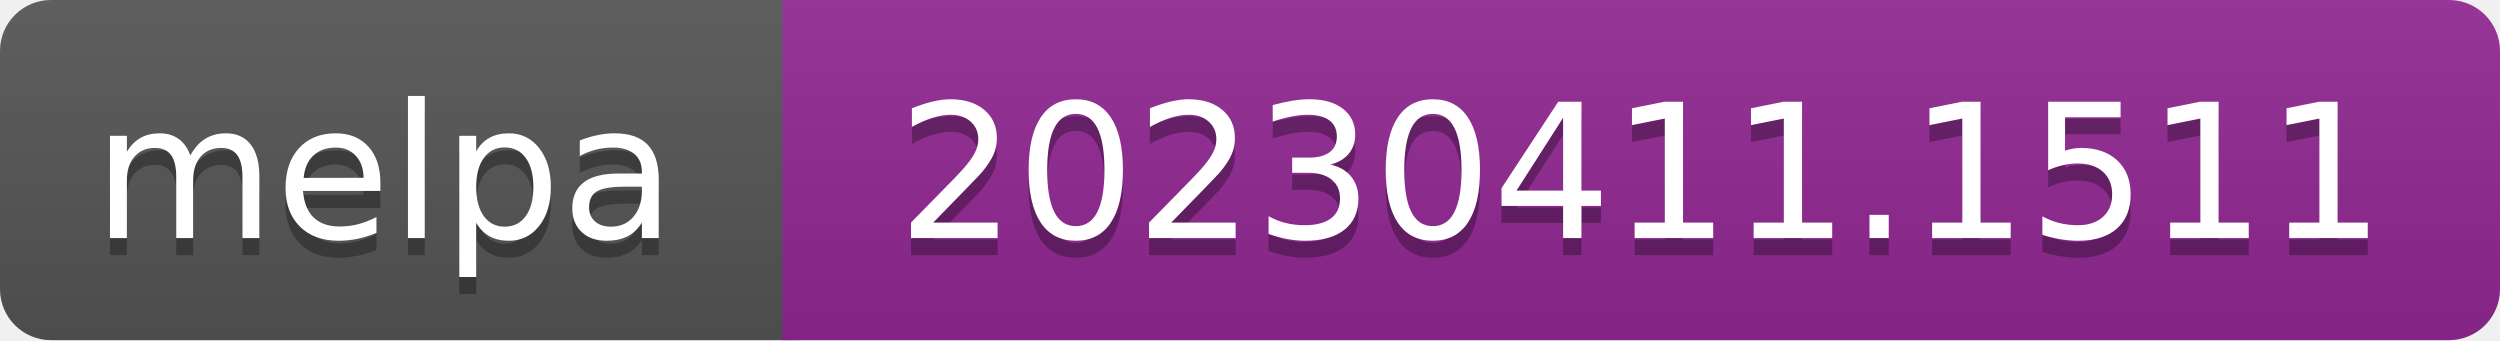
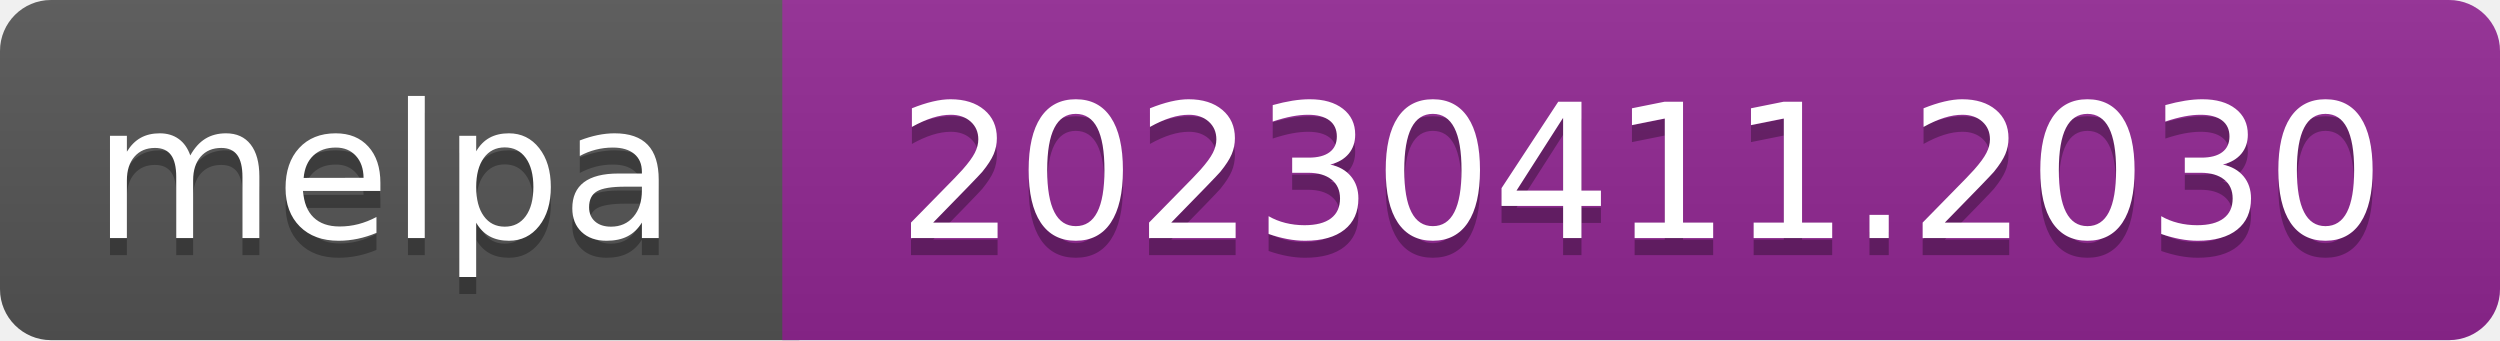
- <svg xmlns="http://www.w3.org/2000/svg" width="147" height="20" role="img" aria-label="melpa: 20230411.1511">
+ <svg xmlns="http://www.w3.org/2000/svg" width="147" height="20" role="img" aria-label="melpa: 20230411.2030">
  <linearGradient id="s" x2="0" y2="100%">
    <stop offset="0" stop-color="#bbb" stop-opacity=".1" />
    <stop offset="1" stop-opacity=".1" />
  </linearGradient>
  <clipPath id="r">
    <rect width="147" height="20" rx="3" fill="#fff" />
  </clipPath>
  <g clip-path="url(#r)">
    <rect width="47" height="20" fill="#555" />
    <rect x="46" width="147" height="20" fill="#922793" />
    <rect width="147" height="20" fill="url(#s)" />
  </g>
  <g fill="#fff" text-anchor="middle" font-family="Verdana,Geneva,DejaVu Sans,sans-serif" font-size="110" text-rendering="geometricPrecision">
    <text aria-hidden="true" x="226" y="150" fill="#010101" fill-opacity=".3" transform="scale(.1)" textLength="343">melpa</text>
    <text x="226" y="140" transform="scale(.1)" fill="#fff" textLength="343">melpa</text>
-     <text aria-hidden="true" x="965" y="150" fill="#010101" fill-opacity=".3" transform="scale(.1)" textLength="875">20230411.1511</text>
-     <text x="965" y="140" transform="scale(.1)" fill="#fff" textLength="875">20230411.1511</text>
+     <text aria-hidden="true" x="965" y="150" fill="#010101" fill-opacity=".3" transform="scale(.1)" textLength="875">20230411.2030</text>
+     <text x="965" y="140" transform="scale(.1)" fill="#fff" textLength="875">20230411.2030</text>
  </g>
</svg>
